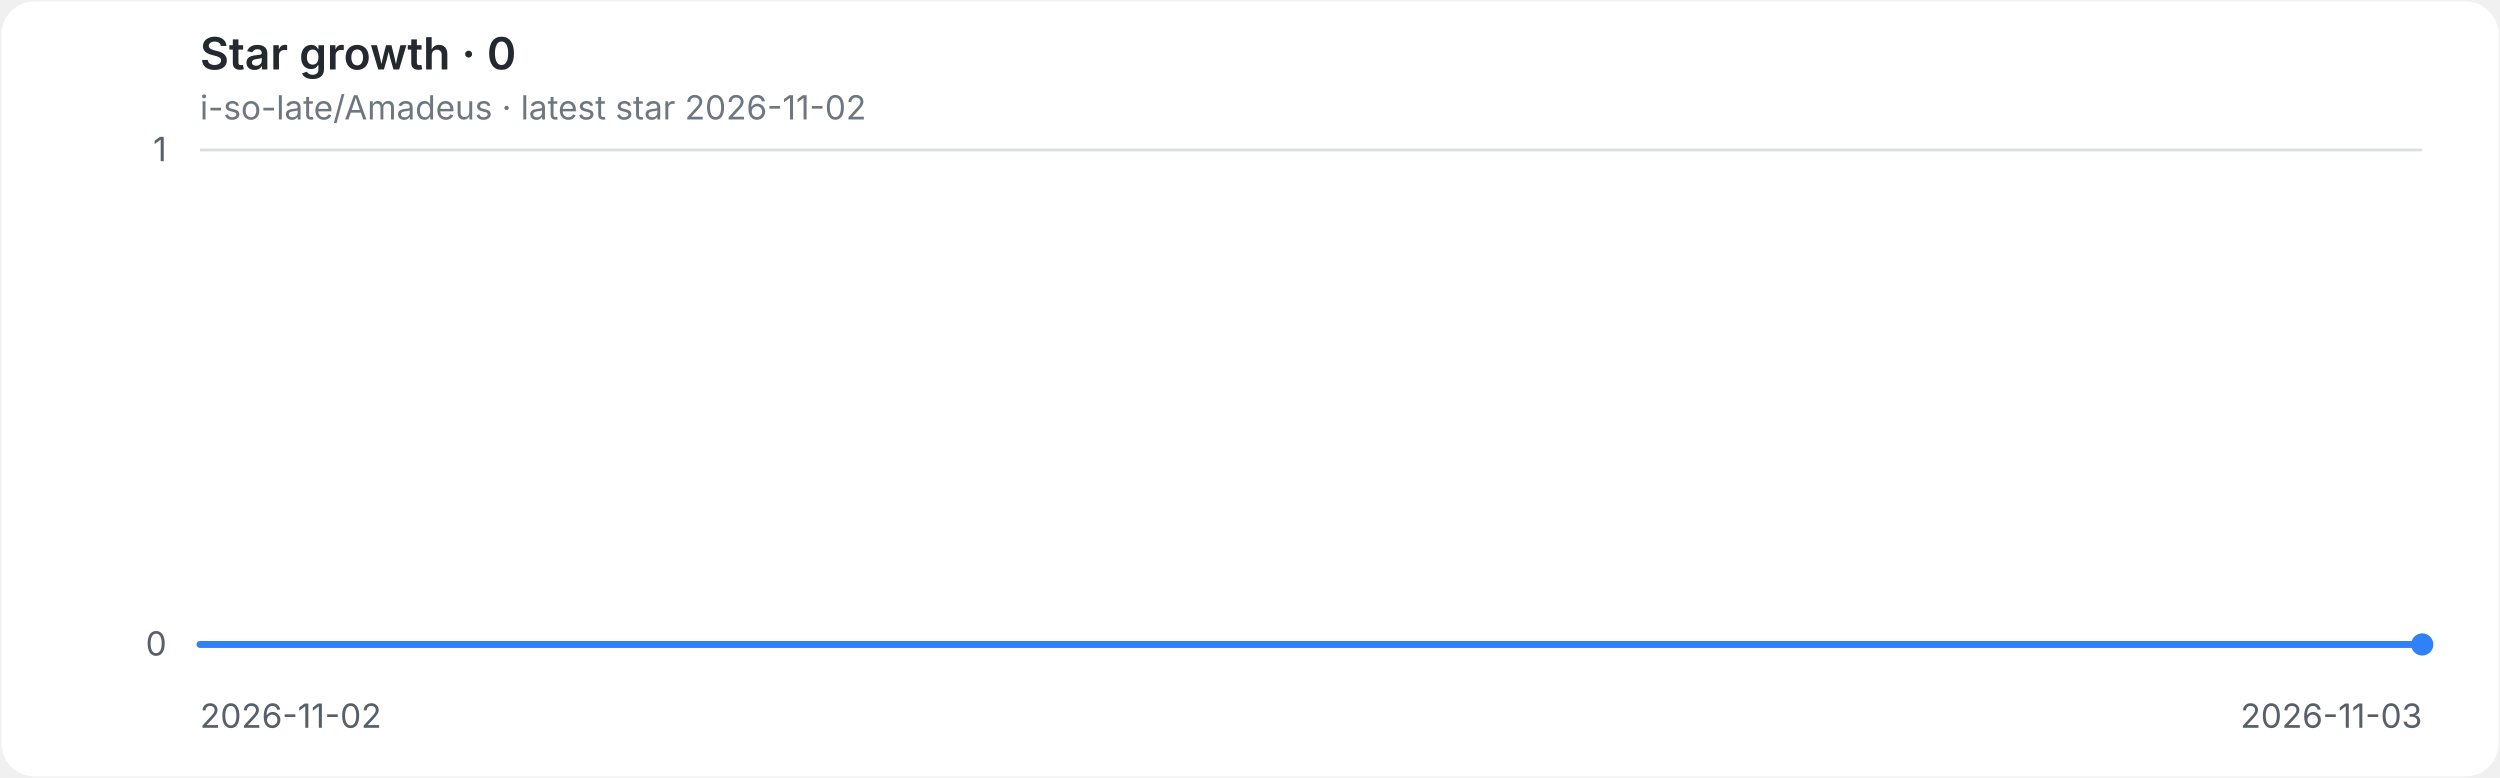
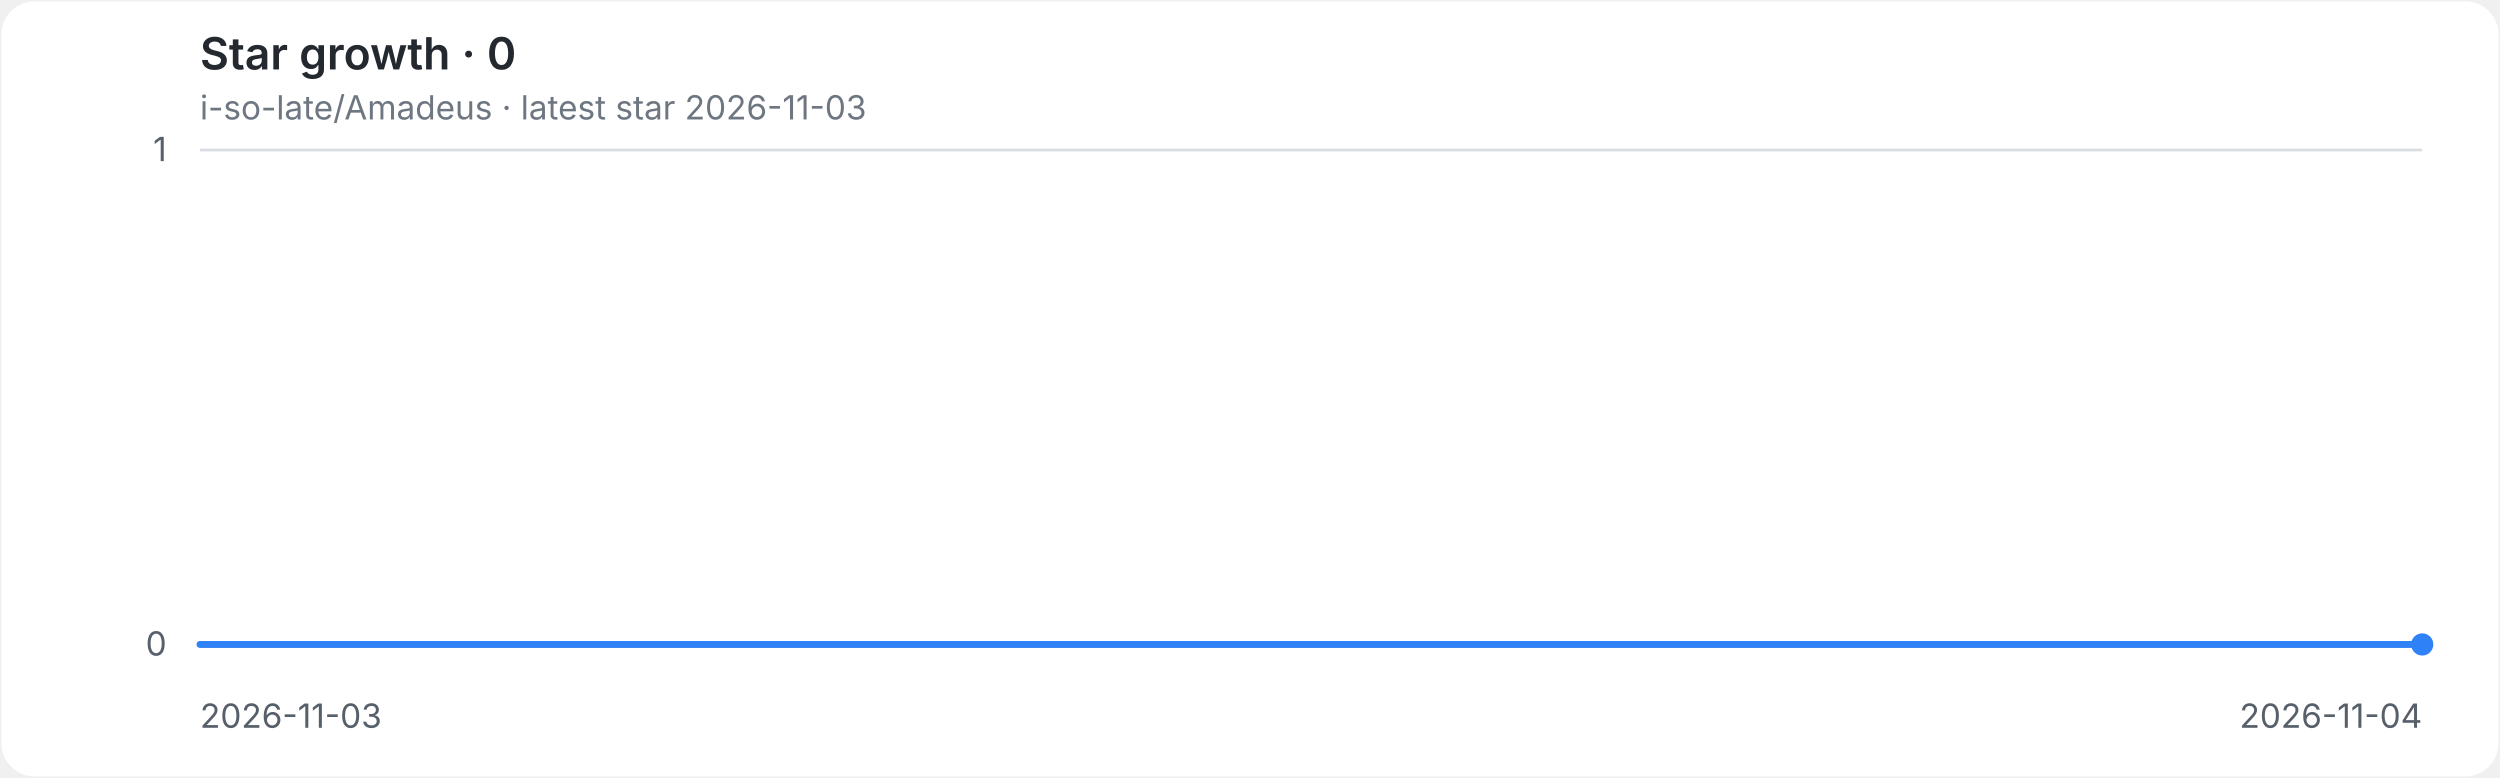
<svg xmlns="http://www.w3.org/2000/svg" role="img" aria-labelledby="title desc" viewBox="0 0 900 280">
  <style>
.background{fill:#ffffff}.grid{stroke:#d8dee4;stroke-width:1}.axis{fill:#57606a;font:12px -apple-system,BlinkMacSystemFont,'Segoe UI',sans-serif}.heading{fill:#24292f;font:600 16px -apple-system,BlinkMacSystemFont,'Segoe UI',sans-serif}.meta{fill:#6e7781;font:12px -apple-system,BlinkMacSystemFont,'Segoe UI',sans-serif}.line{fill:none;stroke:#2f81f7;stroke-width:2.5;stroke-linecap:round;stroke-linejoin:round}.endpoint{fill:#2f81f7}
@media(prefers-color-scheme:dark){.background{fill:#0d1117}.grid{stroke:#30363d}.axis{fill:#8b949e}.heading{fill:#e6edf3}.meta{fill:#8b949e}.line{stroke:#58a6ff}.endpoint{fill:#58a6ff}}
</style>
  <rect class="background" x="0.5" y="0.5" width="899" height="279" rx="12" />
  <text class="heading" x="72" y="25">Star growth · 0</text>
-   <text class="meta" x="72" y="43">i-so-late/Amadeus · latest star 2026-11-02</text>
+   <text class="meta" x="72" y="43">i-so-late/Amadeus · latest star 2026-11-03</text>
  <line class="grid" x1="72" y1="232.0" x2="872" y2="232.0" />
  <text class="axis" x="60" y="236.0" text-anchor="end">0</text>
  <line class="grid" x1="72" y1="54.0" x2="872" y2="54.0" />
  <text class="axis" x="60" y="58.0" text-anchor="end">1</text>
-   <text class="axis" x="72.0" y="262" text-anchor="start">2026-11-02</text>
-   <text class="axis" x="872.0" y="262" text-anchor="end">2026-11-03</text>
+   <text class="axis" x="72.0" y="262" text-anchor="start">2026-11-03</text>
+   <text class="axis" x="872.0" y="262" text-anchor="end">2026-11-04</text>
  <path class="line" d="M 72.0 232.0 H 872.0" />
  <circle class="endpoint" cx="872.0" cy="232.0" r="4" />
</svg>
